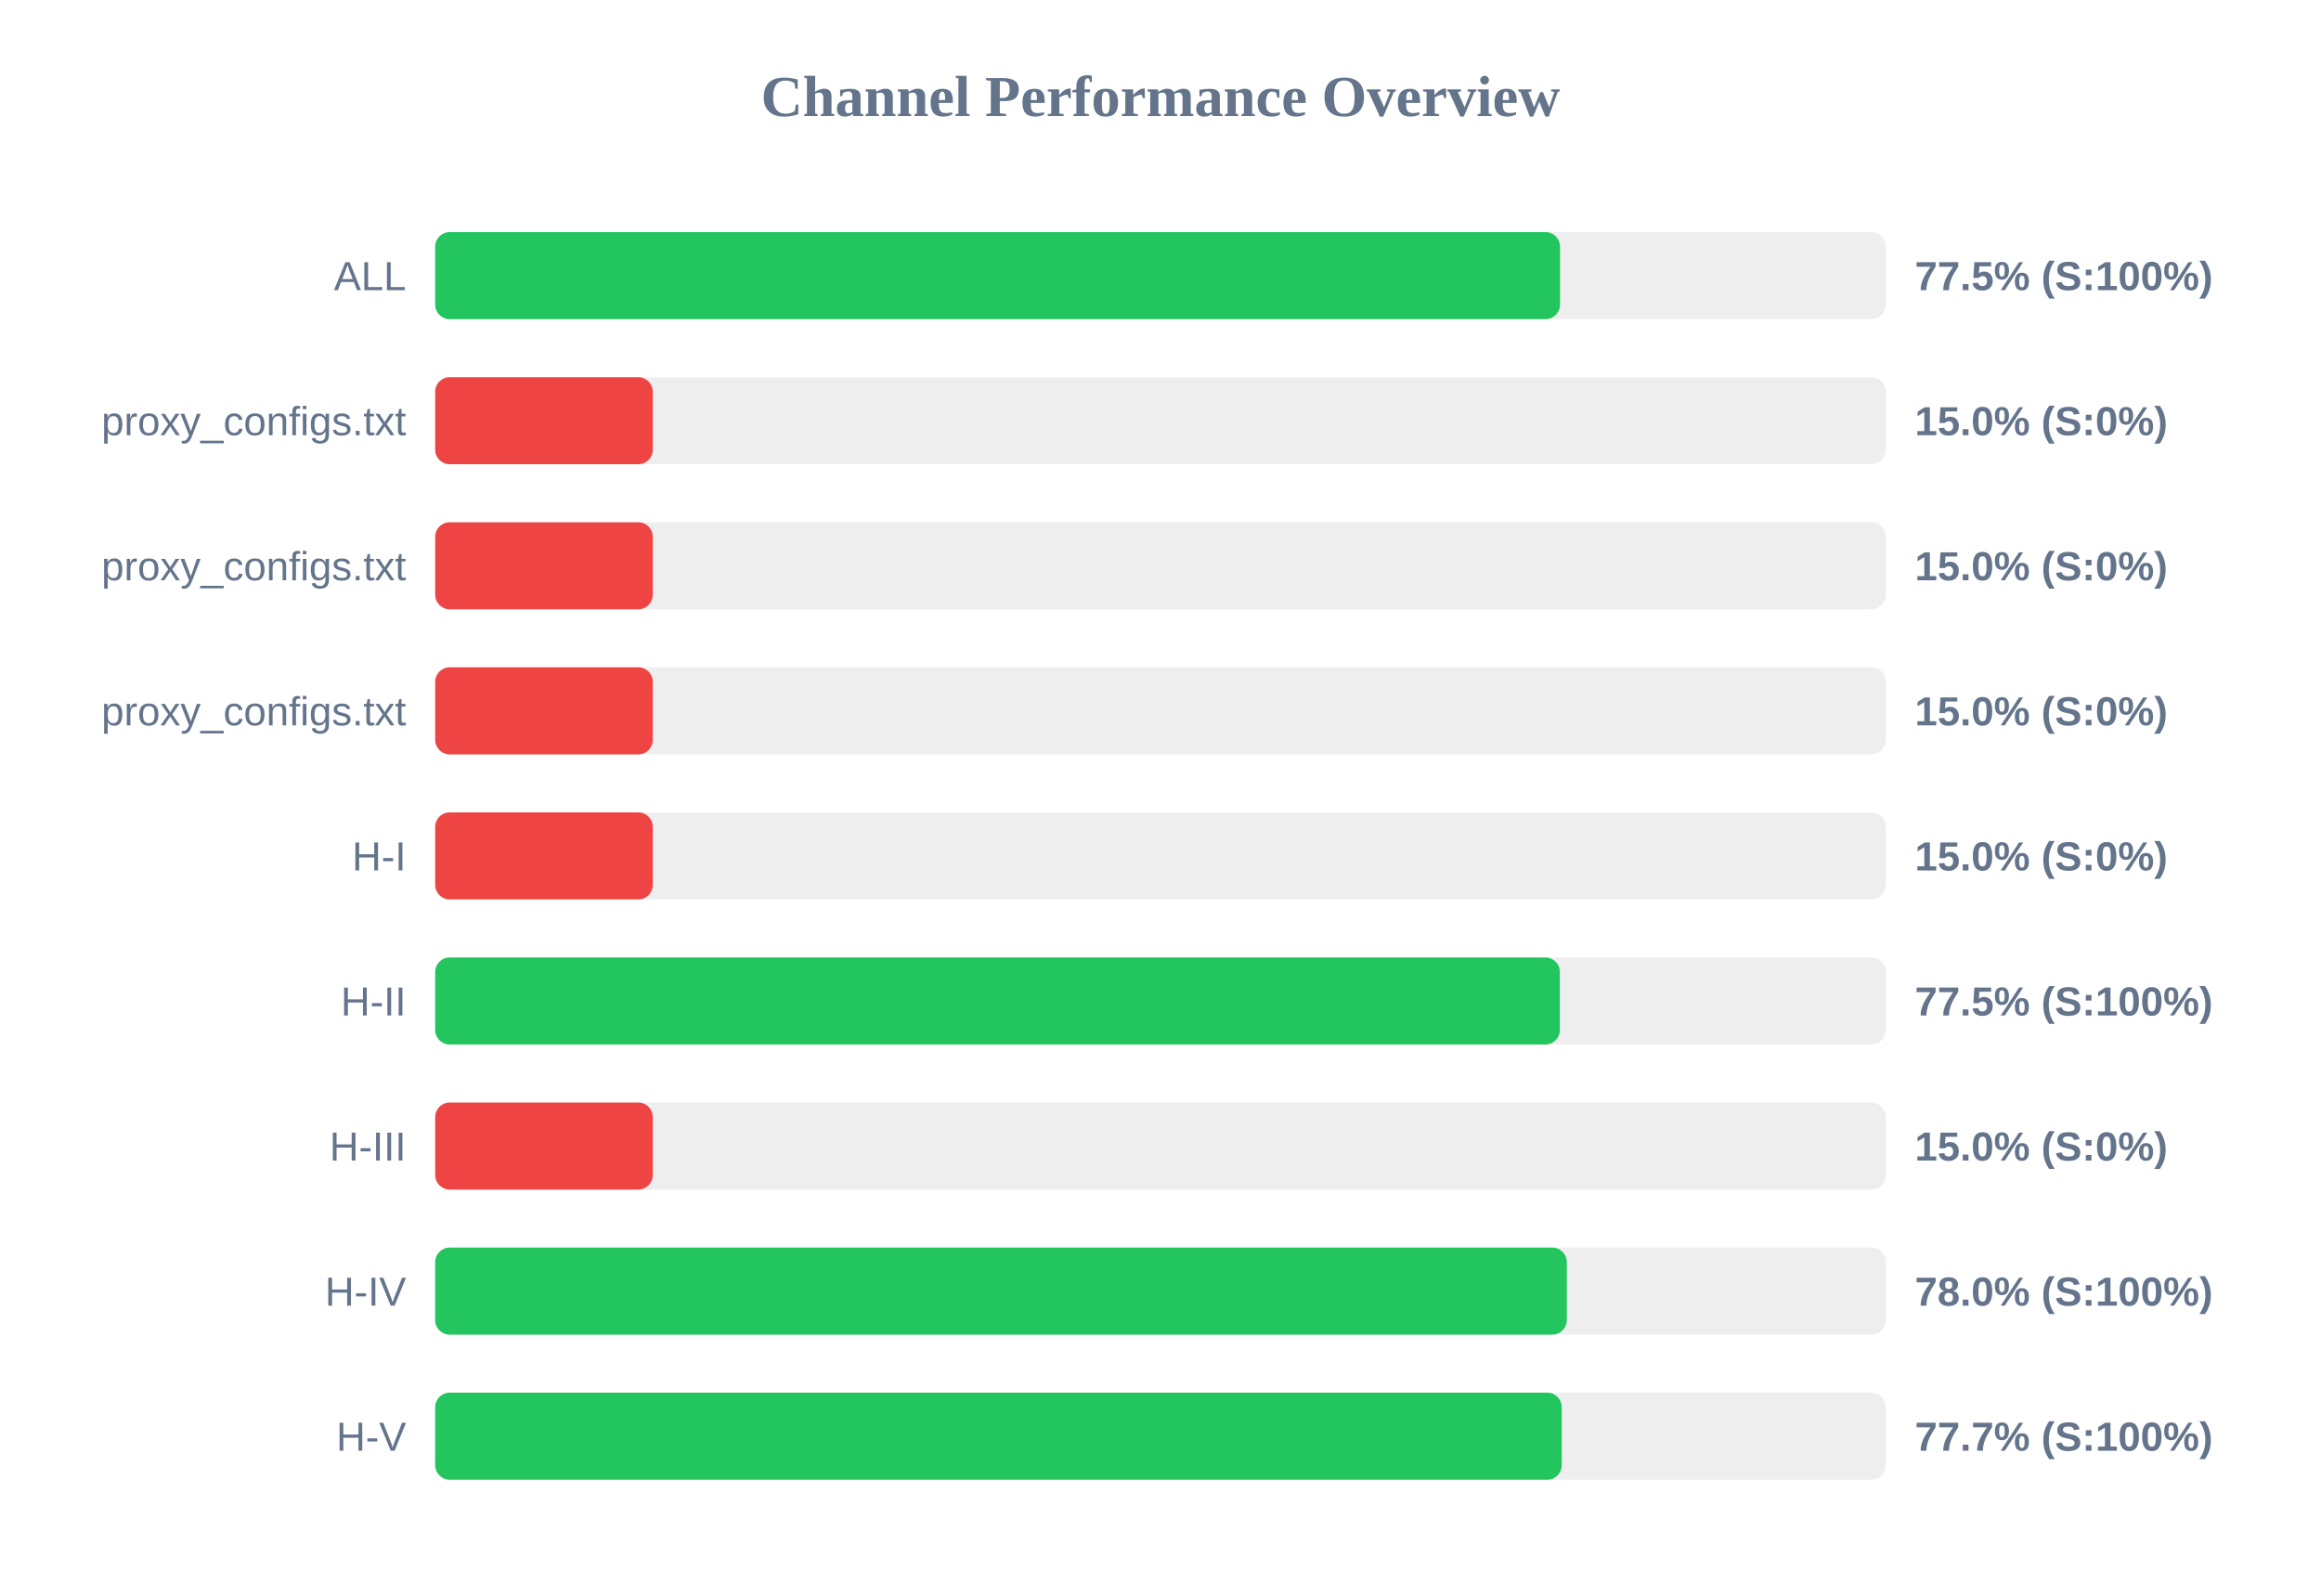
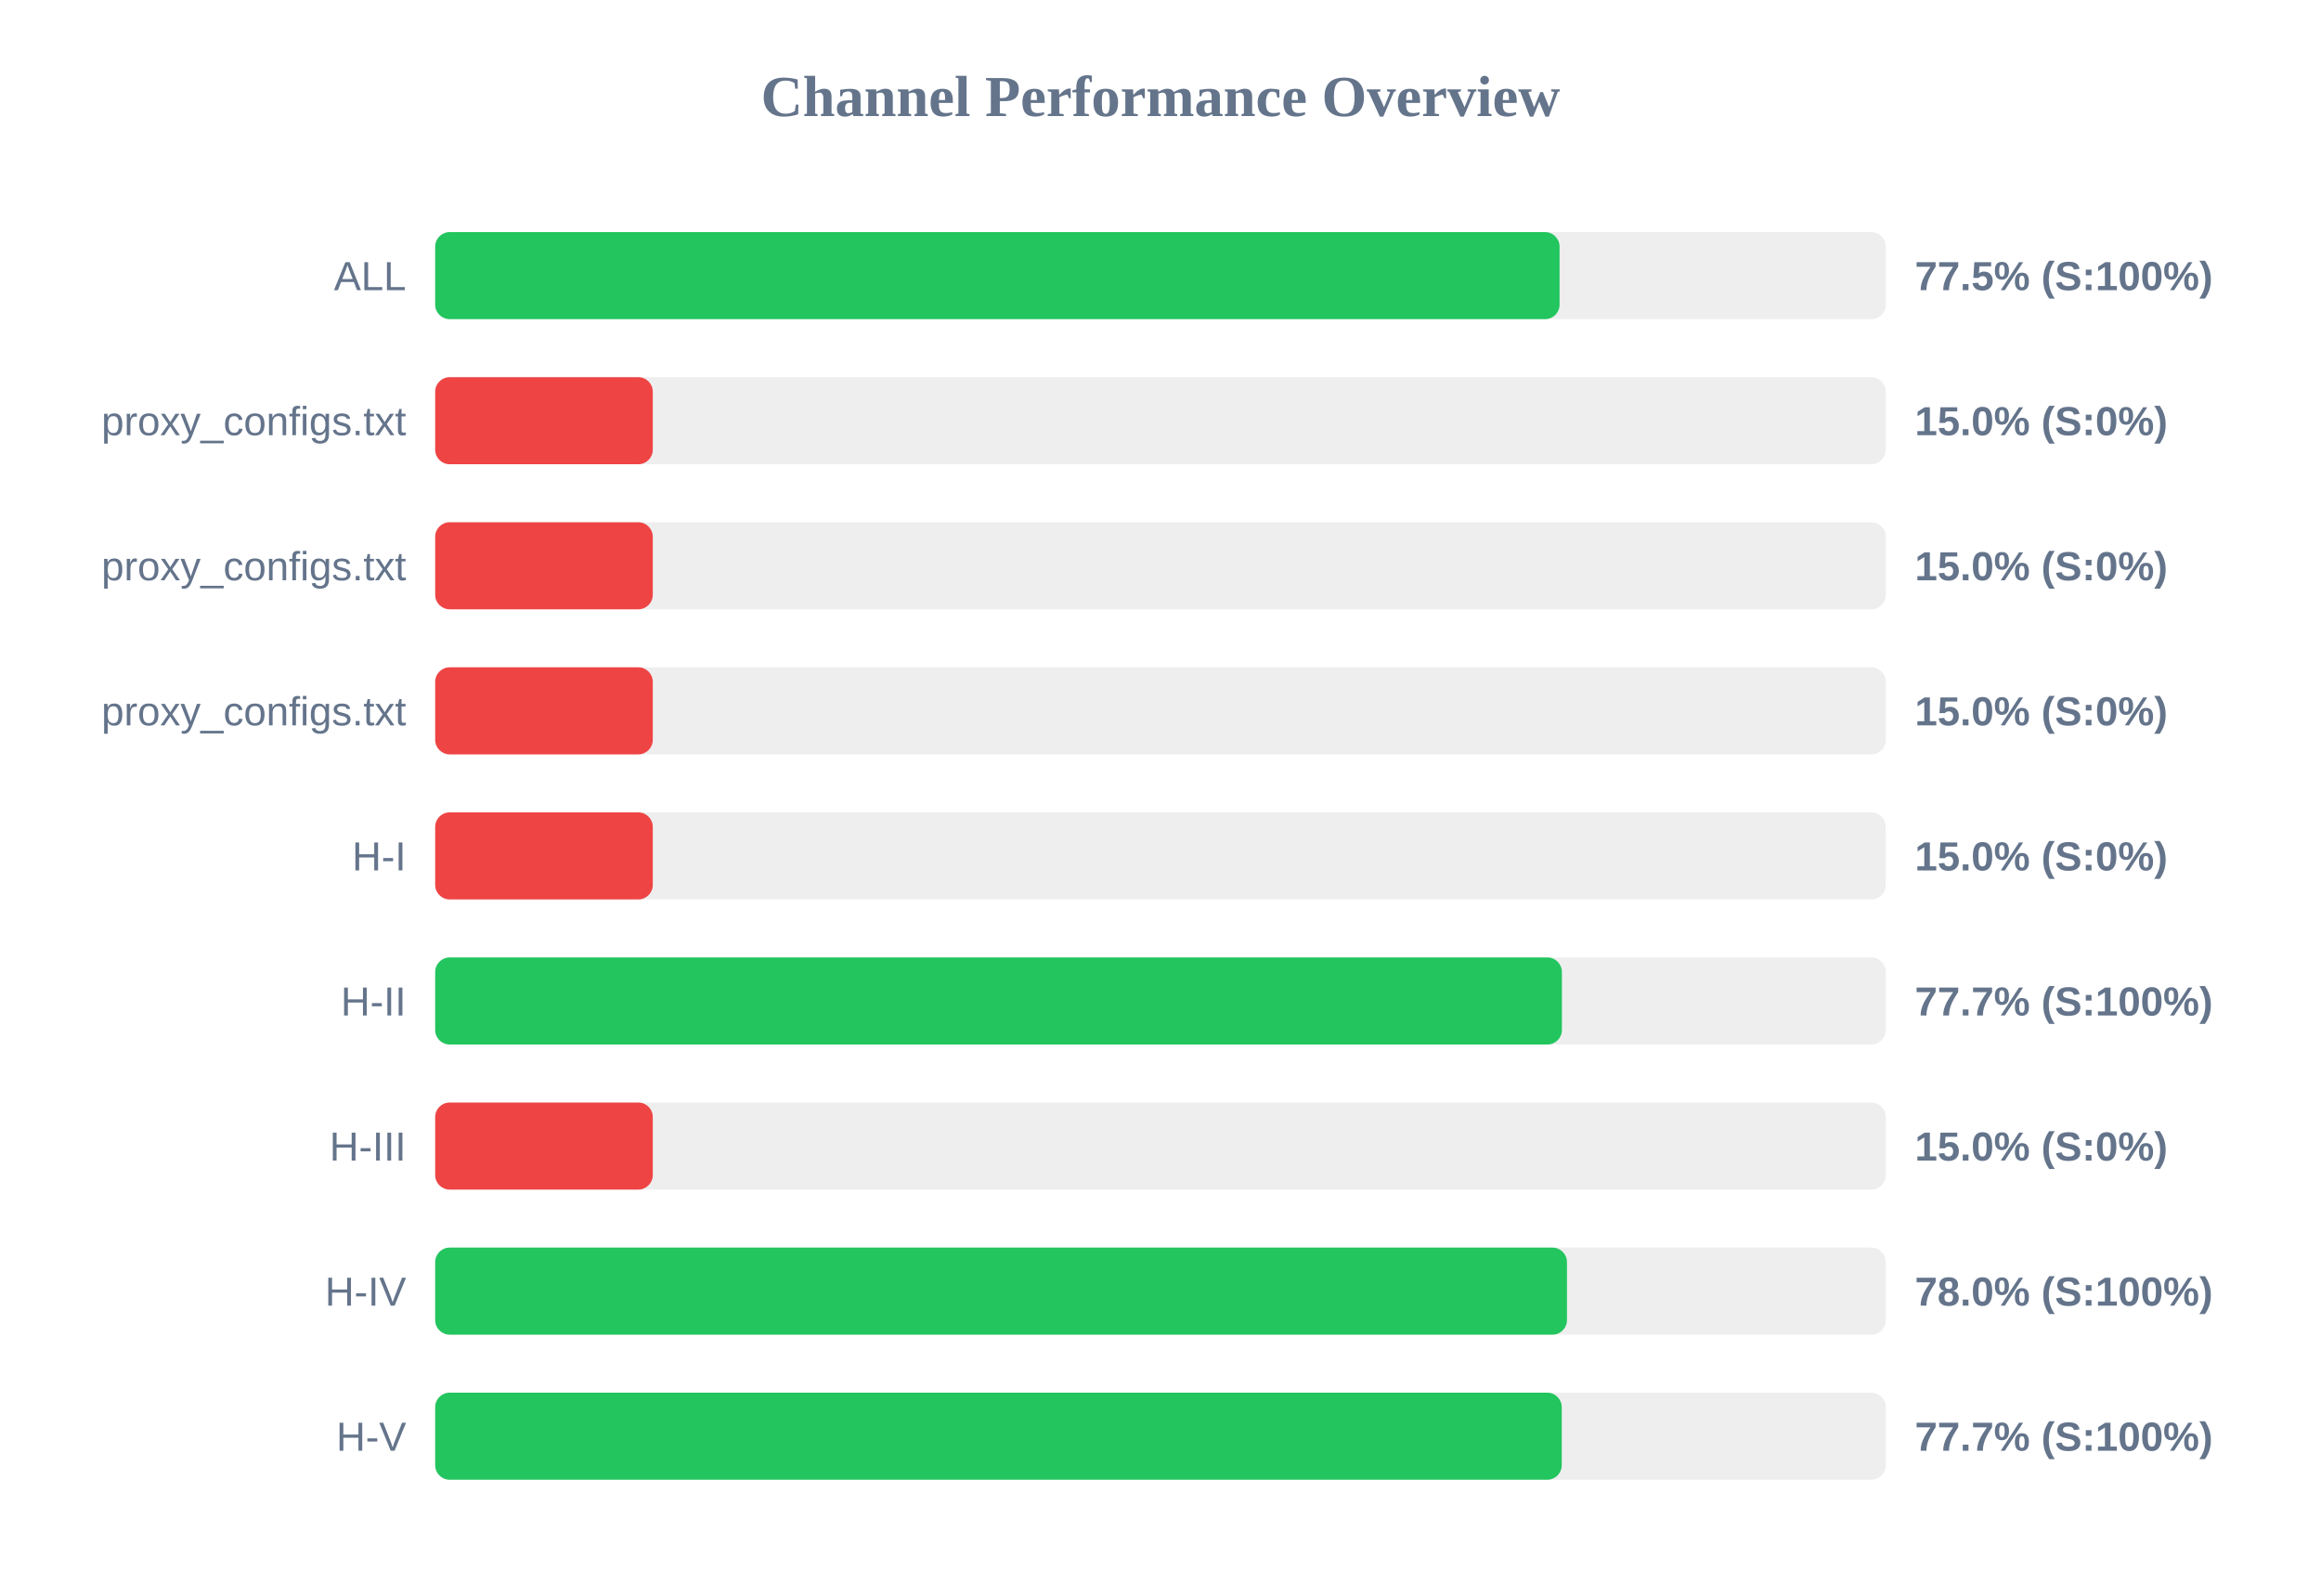
<svg xmlns="http://www.w3.org/2000/svg" width="800" height="550" version="1.1">
  <style>
        .row { font: 14px Arial; fill: #64748b; }
        .score { font: bold 14px Arial; fill: #64748b; }
    </style>
  <text x="400" y="40" text-anchor="middle" font-size="20px" font-weight="bold" fill="#64748b">Channel Performance Overview</text>
  <rect x="150" y="80" width="500" height="30" fill="#eee" rx="5" />
-   <rect x="150" y="80" width="387.7" height="30" fill="#22c55e" rx="5" />
+   <rect x="150" y="80" width="387.55" height="30" fill="#22c55e" rx="5" />
  <text x="140" y="100" text-anchor="end" class="row">ALL</text>
  <text x="660" y="100" text-anchor="start" class="score">77.5% (S:100%)</text>
  <rect x="150" y="130" width="500" height="30" fill="#eee" rx="5" />
  <rect x="150" y="130" width="75.0" height="30" fill="#ef4444" rx="5" />
  <text x="140" y="150" text-anchor="end" class="row">proxy_configs.txt</text>
  <text x="660" y="150" text-anchor="start" class="score">15.0% (S:0%)</text>
  <rect x="150" y="180" width="500" height="30" fill="#eee" rx="5" />
  <rect x="150" y="180" width="75.0" height="30" fill="#ef4444" rx="5" />
  <text x="140" y="200" text-anchor="end" class="row">proxy_configs.txt</text>
  <text x="660" y="200" text-anchor="start" class="score">15.0% (S:0%)</text>
  <rect x="150" y="230" width="500" height="30" fill="#eee" rx="5" />
  <rect x="150" y="230" width="75.0" height="30" fill="#ef4444" rx="5" />
  <text x="140" y="250" text-anchor="end" class="row">proxy_configs.txt</text>
  <text x="660" y="250" text-anchor="start" class="score">15.0% (S:0%)</text>
  <rect x="150" y="280" width="500" height="30" fill="#eee" rx="5" />
  <rect x="150" y="280" width="75.0" height="30" fill="#ef4444" rx="5" />
  <text x="140" y="300" text-anchor="end" class="row">H-I</text>
  <text x="660" y="300" text-anchor="start" class="score">15.0% (S:0%)</text>
  <rect x="150" y="330" width="500" height="30" fill="#eee" rx="5" />
-   <rect x="150" y="330" width="387.65" height="30" fill="#22c55e" rx="5" />
+   <rect x="150" y="330" width="388.35" height="30" fill="#22c55e" rx="5" />
  <text x="140" y="350" text-anchor="end" class="row">H-II</text>
-   <text x="660" y="350" text-anchor="start" class="score">77.5% (S:100%)</text>
+   <text x="660" y="350" text-anchor="start" class="score">77.7% (S:100%)</text>
  <rect x="150" y="380" width="500" height="30" fill="#eee" rx="5" />
  <rect x="150" y="380" width="75.0" height="30" fill="#ef4444" rx="5" />
  <text x="140" y="400" text-anchor="end" class="row">H-III</text>
  <text x="660" y="400" text-anchor="start" class="score">15.0% (S:0%)</text>
  <rect x="150" y="430" width="500" height="30" fill="#eee" rx="5" />
-   <rect x="150" y="430" width="390.05" height="30" fill="#22c55e" rx="5" />
+   <rect x="150" y="430" width="390.1" height="30" fill="#22c55e" rx="5" />
  <text x="140" y="450" text-anchor="end" class="row">H-IV</text>
  <text x="660" y="450" text-anchor="start" class="score">78.0% (S:100%)</text>
  <rect x="150" y="480" width="500" height="30" fill="#eee" rx="5" />
  <rect x="150" y="480" width="388.3" height="30" fill="#22c55e" rx="5" />
  <text x="140" y="500" text-anchor="end" class="row">H-V</text>
  <text x="660" y="500" text-anchor="start" class="score">77.7% (S:100%)</text>
</svg>
